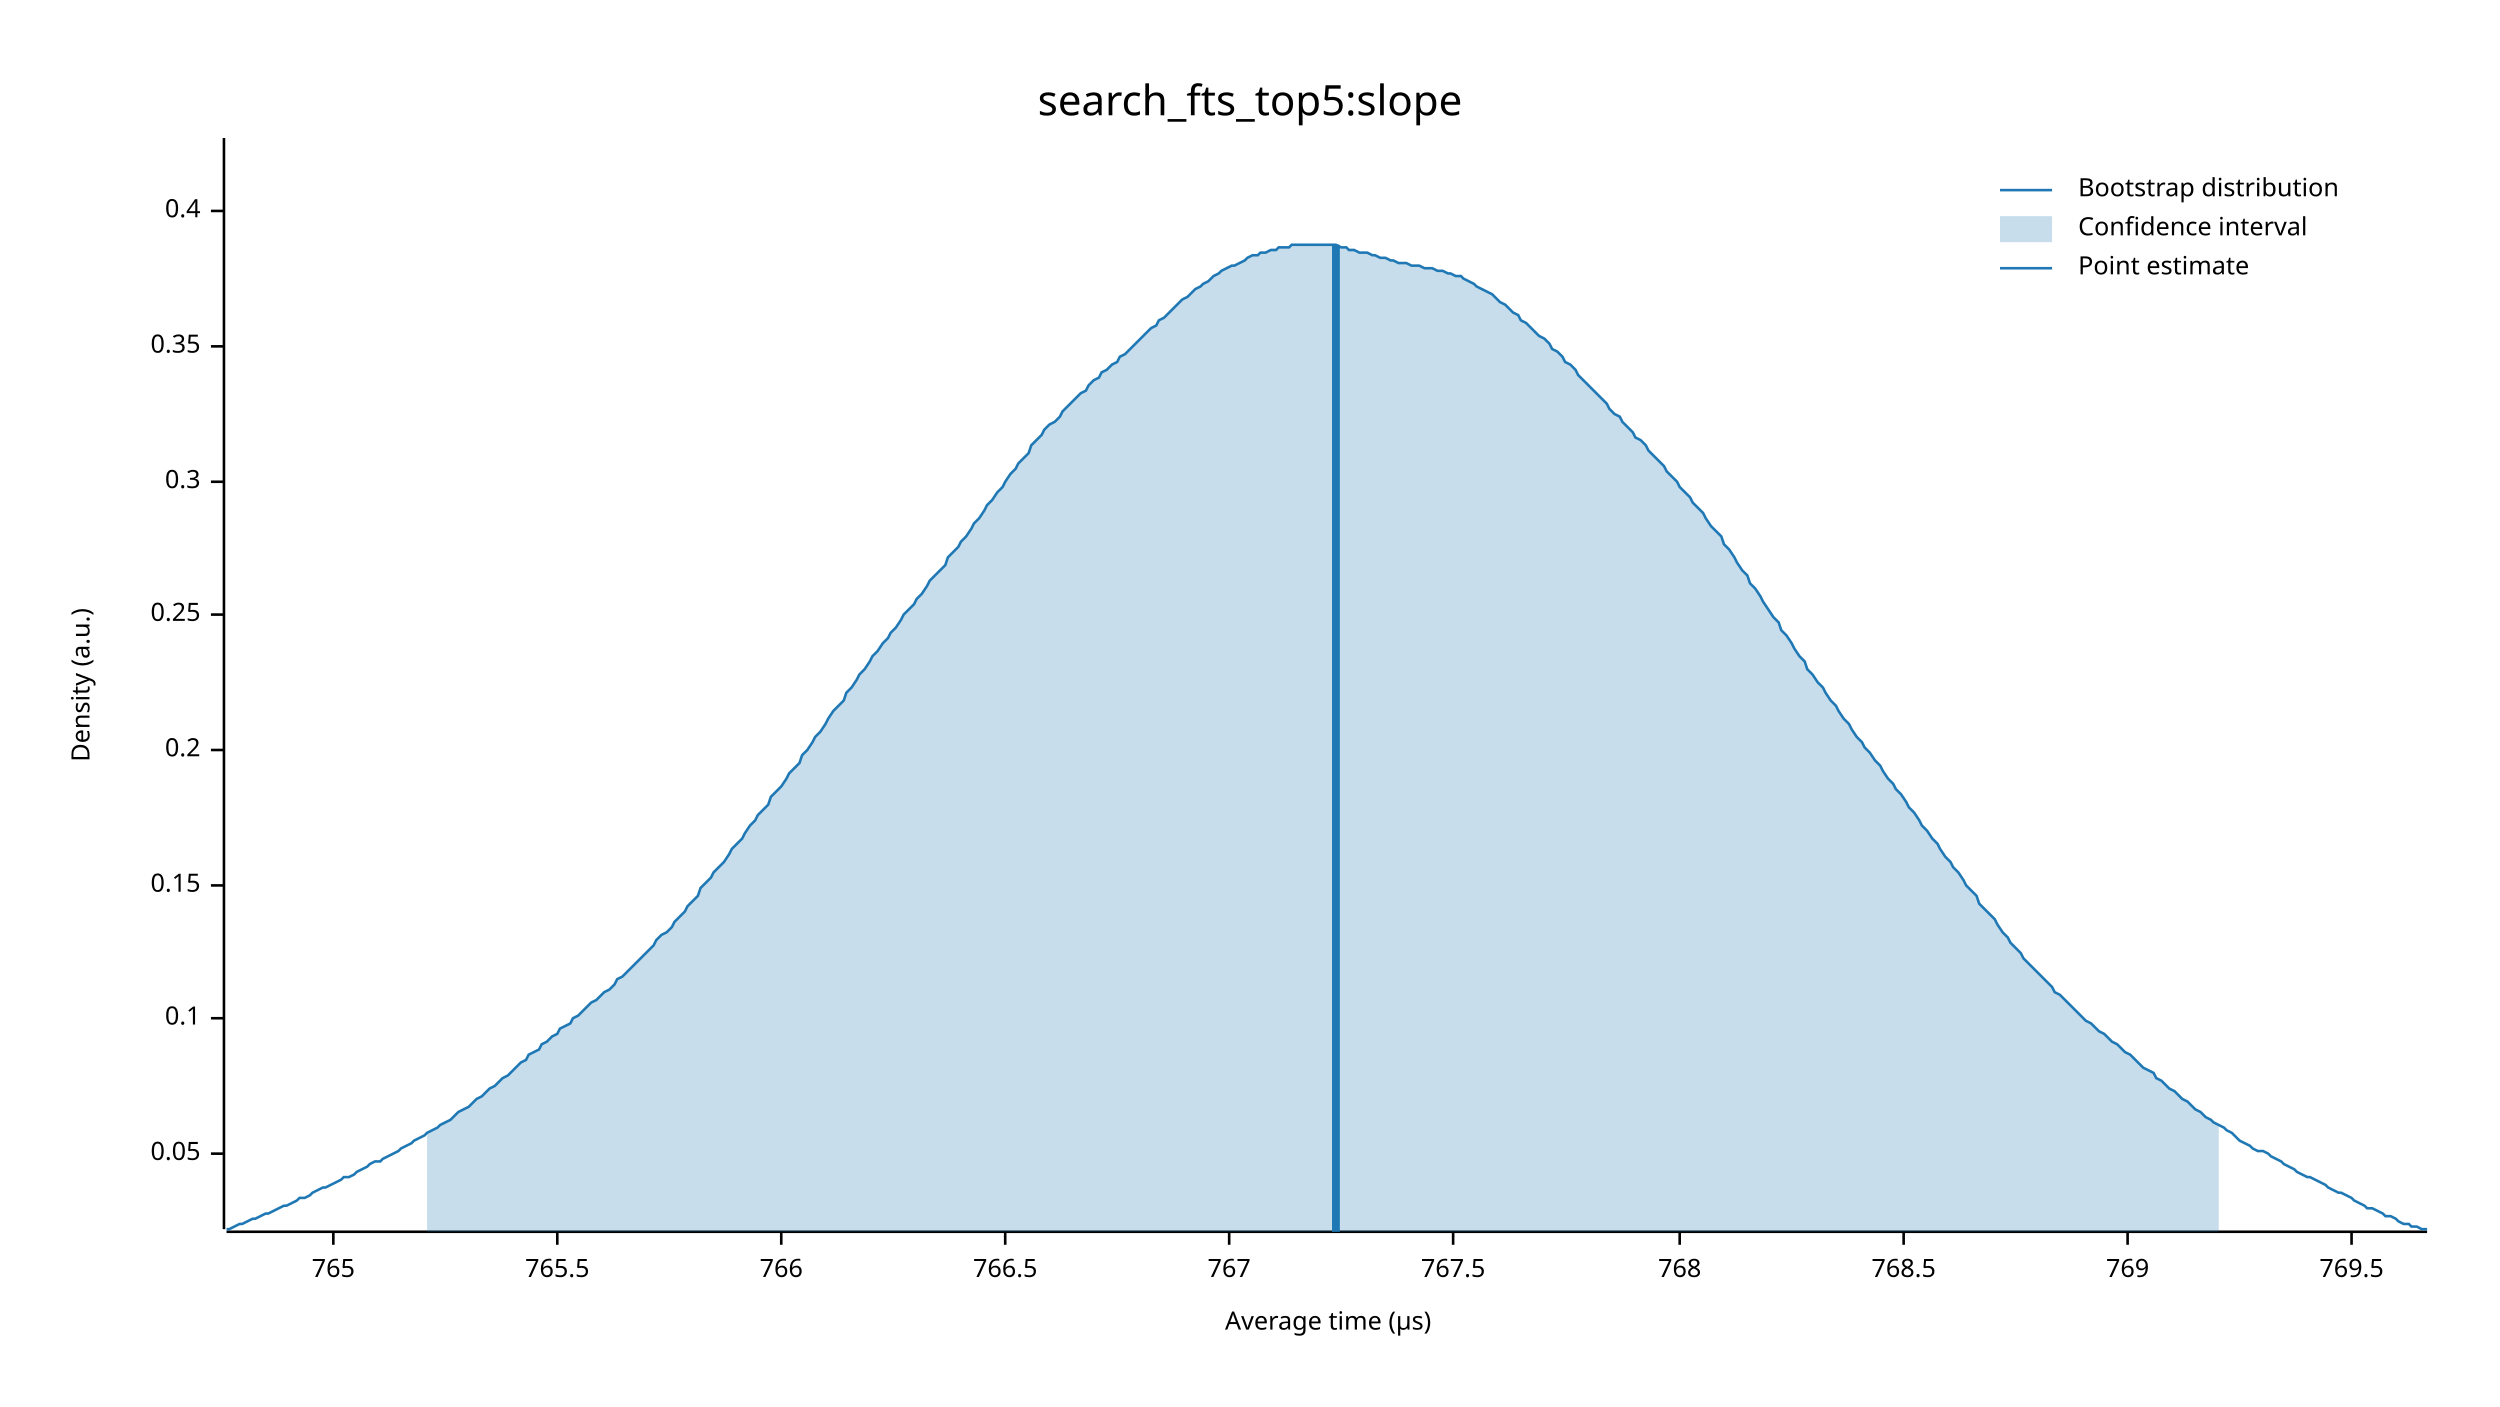
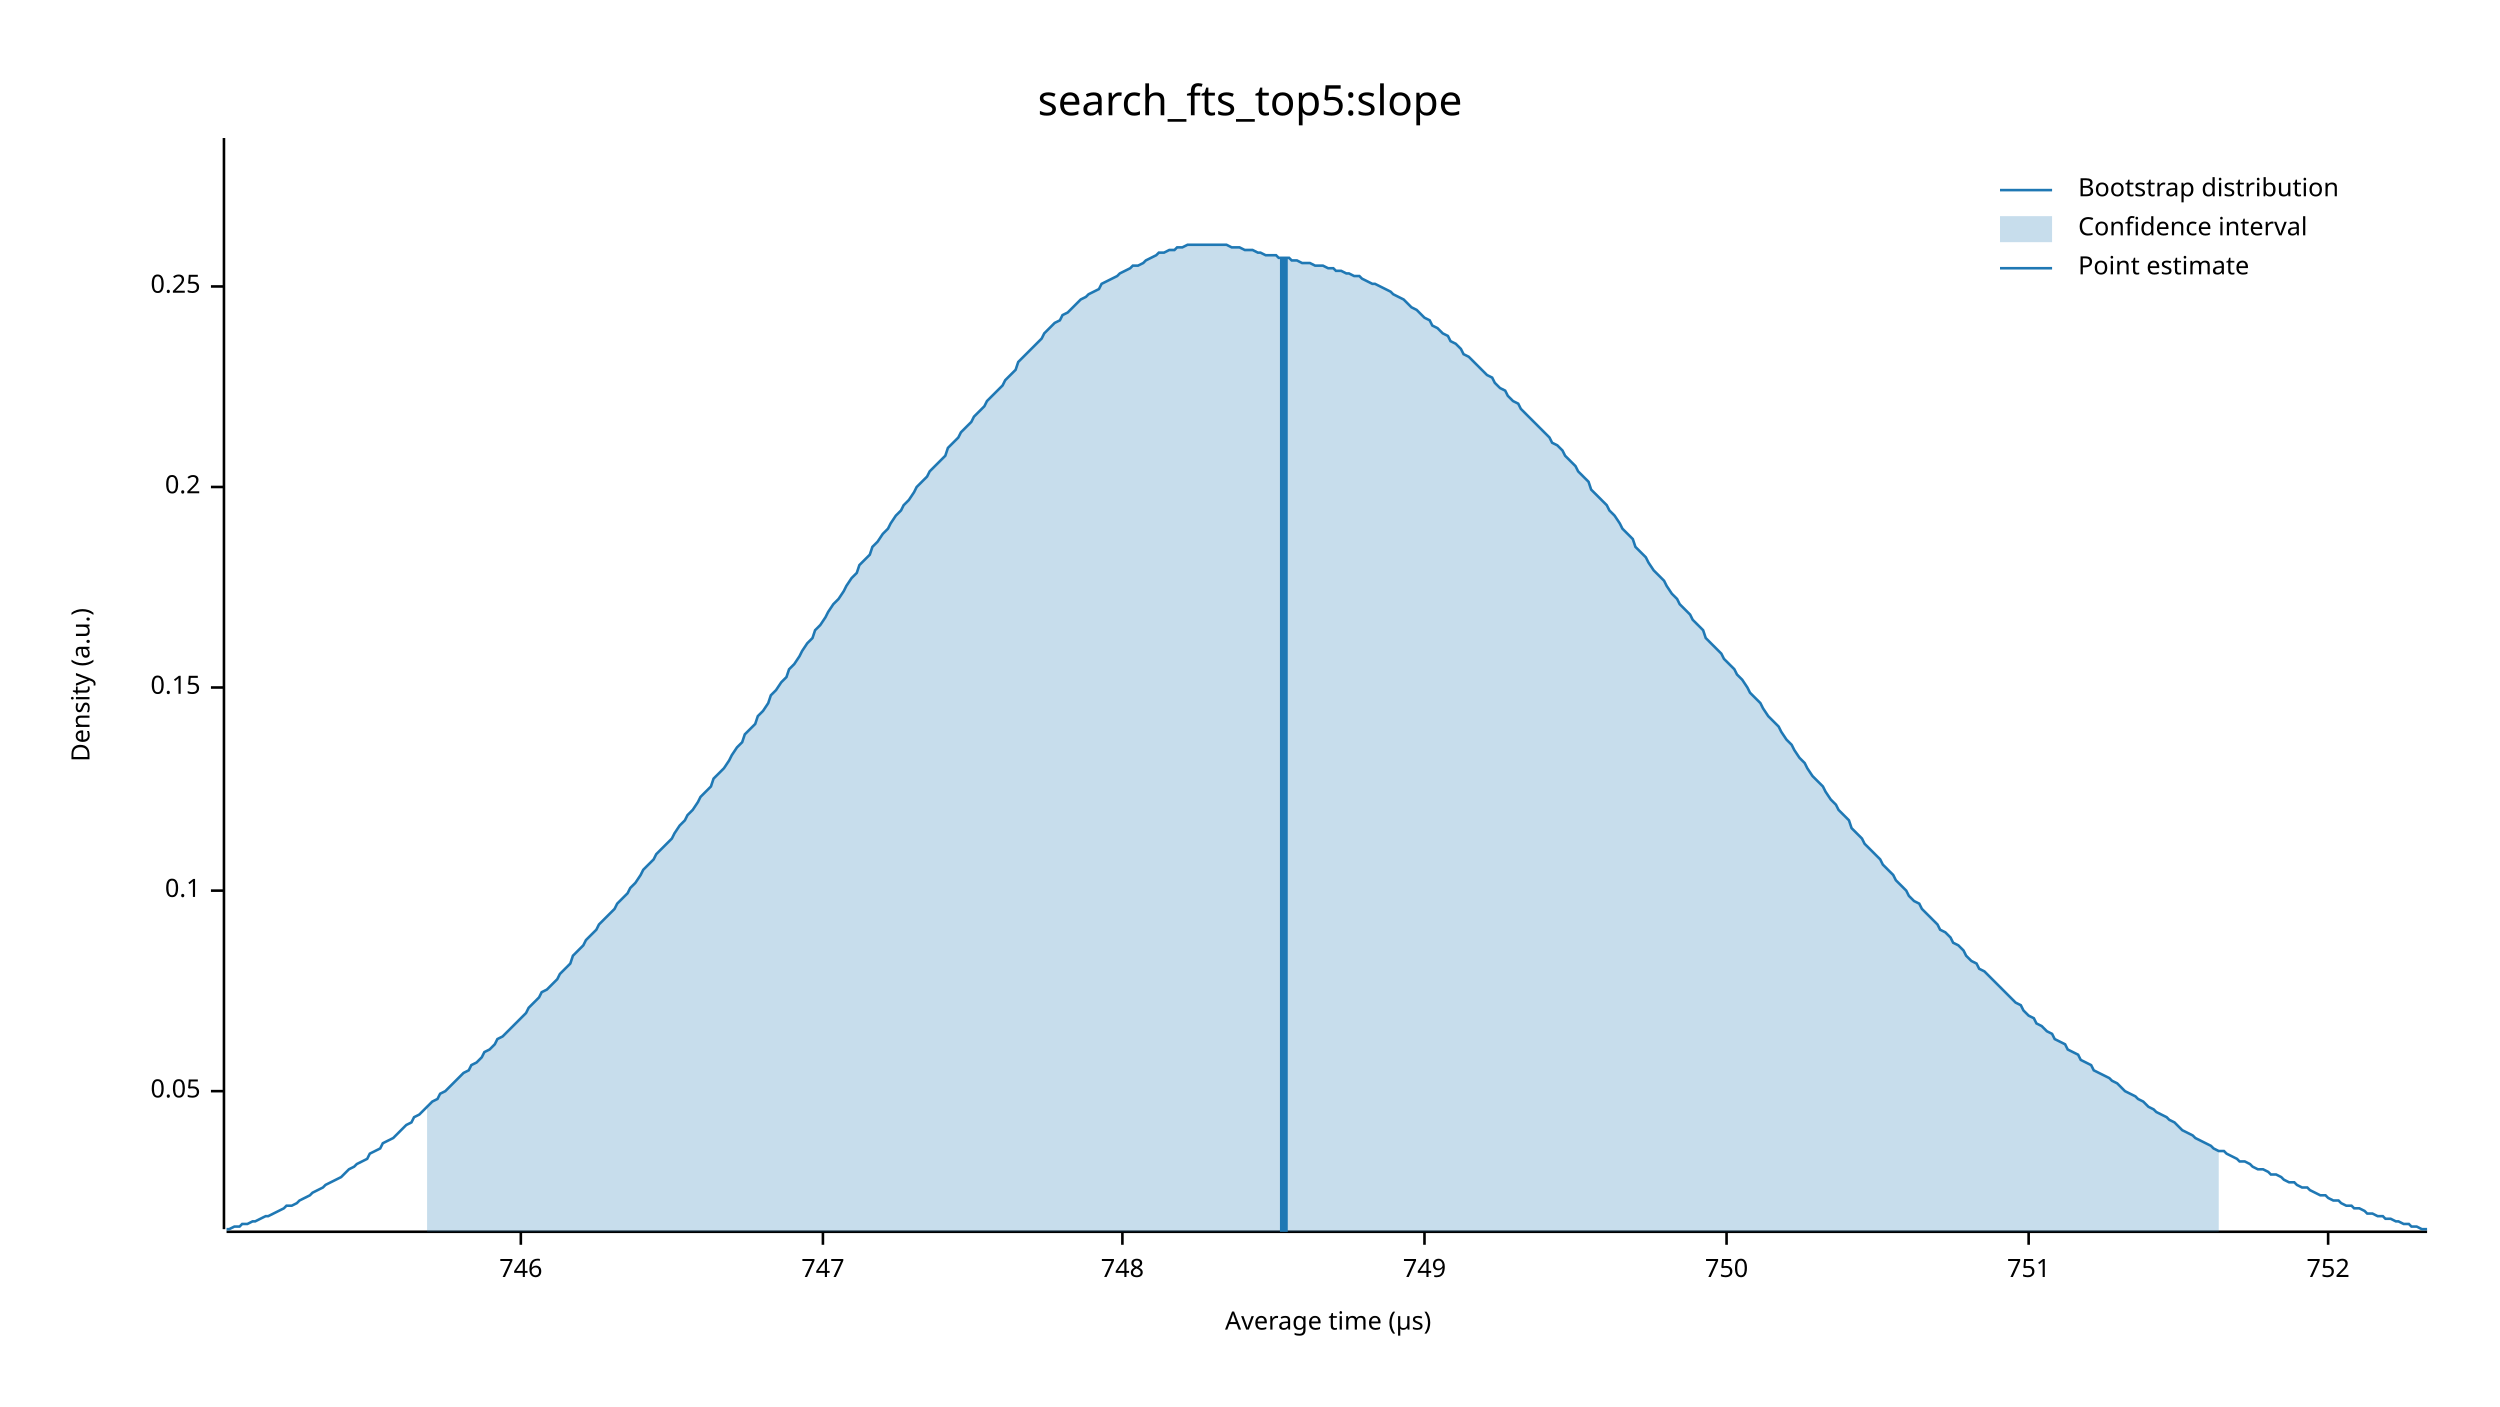
<svg xmlns="http://www.w3.org/2000/svg" width="960" height="540" viewBox="0 0 960 540">
  <text x="480" y="32" dy="0.76em" text-anchor="middle" font-family="sans-serif" font-size="16.129" opacity="1" fill="#000000">
search_fts_top5:slope
</text>
  <text x="27" y="263" dy="0.76em" text-anchor="middle" font-family="sans-serif" font-size="9.677" opacity="1" fill="#000000" transform="rotate(270, 27, 263)">
Density (a.u.)
</text>
  <text x="510" y="513" dy="-0.5ex" text-anchor="middle" font-family="sans-serif" font-size="9.677" opacity="1" fill="#000000">
Average time (µs)
</text>
  <polyline fill="none" opacity="1" stroke="#000000" stroke-width="1" points="86,53 86,472 " />
-   <text x="77" y="443" dy="0.5ex" text-anchor="end" font-family="sans-serif" font-size="9.677" opacity="1" fill="#000000">
+   <text x="77" y="419" dy="0.5ex" text-anchor="end" font-family="sans-serif" font-size="9.677" opacity="1" fill="#000000">
0.05
</text>
-   <polyline fill="none" opacity="1" stroke="#000000" stroke-width="1" points="81,443 86,443 " />
-   <text x="77" y="391" dy="0.5ex" text-anchor="end" font-family="sans-serif" font-size="9.677" opacity="1" fill="#000000">
+   <polyline fill="none" opacity="1" stroke="#000000" stroke-width="1" points="81,419 86,419 " />
+   <text x="77" y="342" dy="0.5ex" text-anchor="end" font-family="sans-serif" font-size="9.677" opacity="1" fill="#000000">
0.1
</text>
-   <polyline fill="none" opacity="1" stroke="#000000" stroke-width="1" points="81,391 86,391 " />
-   <text x="77" y="340" dy="0.5ex" text-anchor="end" font-family="sans-serif" font-size="9.677" opacity="1" fill="#000000">
+   <polyline fill="none" opacity="1" stroke="#000000" stroke-width="1" points="81,342 86,342 " />
+   <text x="77" y="264" dy="0.5ex" text-anchor="end" font-family="sans-serif" font-size="9.677" opacity="1" fill="#000000">
0.15
</text>
-   <polyline fill="none" opacity="1" stroke="#000000" stroke-width="1" points="81,340 86,340 " />
-   <text x="77" y="288" dy="0.5ex" text-anchor="end" font-family="sans-serif" font-size="9.677" opacity="1" fill="#000000">
+   <polyline fill="none" opacity="1" stroke="#000000" stroke-width="1" points="81,264 86,264 " />
+   <text x="77" y="187" dy="0.5ex" text-anchor="end" font-family="sans-serif" font-size="9.677" opacity="1" fill="#000000">
0.2
</text>
-   <polyline fill="none" opacity="1" stroke="#000000" stroke-width="1" points="81,288 86,288 " />
-   <text x="77" y="236" dy="0.5ex" text-anchor="end" font-family="sans-serif" font-size="9.677" opacity="1" fill="#000000">
+   <polyline fill="none" opacity="1" stroke="#000000" stroke-width="1" points="81,187 86,187 " />
+   <text x="77" y="110" dy="0.5ex" text-anchor="end" font-family="sans-serif" font-size="9.677" opacity="1" fill="#000000">
0.25
</text>
-   <polyline fill="none" opacity="1" stroke="#000000" stroke-width="1" points="81,236 86,236 " />
-   <text x="77" y="185" dy="0.5ex" text-anchor="end" font-family="sans-serif" font-size="9.677" opacity="1" fill="#000000">
- 0.3
+   <polyline fill="none" opacity="1" stroke="#000000" stroke-width="1" points="81,110 86,110 " />
+   <polyline fill="none" opacity="1" stroke="#000000" stroke-width="1" points="87,473 932,473 " />
+   <text x="200" y="483" dy="0.76em" text-anchor="middle" font-family="sans-serif" font-size="9.677" opacity="1" fill="#000000">
+ 746
</text>
-   <polyline fill="none" opacity="1" stroke="#000000" stroke-width="1" points="81,185 86,185 " />
-   <text x="77" y="133" dy="0.5ex" text-anchor="end" font-family="sans-serif" font-size="9.677" opacity="1" fill="#000000">
- 0.35
+   <polyline fill="none" opacity="1" stroke="#000000" stroke-width="1" points="200,473 200,478 " />
+   <text x="316" y="483" dy="0.76em" text-anchor="middle" font-family="sans-serif" font-size="9.677" opacity="1" fill="#000000">
+ 747
</text>
-   <polyline fill="none" opacity="1" stroke="#000000" stroke-width="1" points="81,133 86,133 " />
-   <text x="77" y="81" dy="0.5ex" text-anchor="end" font-family="sans-serif" font-size="9.677" opacity="1" fill="#000000">
- 0.4
+   <polyline fill="none" opacity="1" stroke="#000000" stroke-width="1" points="316,473 316,478 " />
+   <text x="431" y="483" dy="0.76em" text-anchor="middle" font-family="sans-serif" font-size="9.677" opacity="1" fill="#000000">
+ 748
</text>
-   <polyline fill="none" opacity="1" stroke="#000000" stroke-width="1" points="81,81 86,81 " />
-   <polyline fill="none" opacity="1" stroke="#000000" stroke-width="1" points="87,473 932,473 " />
-   <text x="128" y="483" dy="0.76em" text-anchor="middle" font-family="sans-serif" font-size="9.677" opacity="1" fill="#000000">
- 765
+   <polyline fill="none" opacity="1" stroke="#000000" stroke-width="1" points="431,473 431,478 " />
+   <text x="547" y="483" dy="0.76em" text-anchor="middle" font-family="sans-serif" font-size="9.677" opacity="1" fill="#000000">
+ 749
</text>
-   <polyline fill="none" opacity="1" stroke="#000000" stroke-width="1" points="128,473 128,478 " />
-   <text x="214" y="483" dy="0.76em" text-anchor="middle" font-family="sans-serif" font-size="9.677" opacity="1" fill="#000000">
- 765.5
+   <polyline fill="none" opacity="1" stroke="#000000" stroke-width="1" points="547,473 547,478 " />
+   <text x="663" y="483" dy="0.76em" text-anchor="middle" font-family="sans-serif" font-size="9.677" opacity="1" fill="#000000">
+ 750
</text>
-   <polyline fill="none" opacity="1" stroke="#000000" stroke-width="1" points="214,473 214,478 " />
-   <text x="300" y="483" dy="0.76em" text-anchor="middle" font-family="sans-serif" font-size="9.677" opacity="1" fill="#000000">
- 766
+   <polyline fill="none" opacity="1" stroke="#000000" stroke-width="1" points="663,473 663,478 " />
+   <text x="779" y="483" dy="0.76em" text-anchor="middle" font-family="sans-serif" font-size="9.677" opacity="1" fill="#000000">
+ 751
</text>
-   <polyline fill="none" opacity="1" stroke="#000000" stroke-width="1" points="300,473 300,478 " />
-   <text x="386" y="483" dy="0.76em" text-anchor="middle" font-family="sans-serif" font-size="9.677" opacity="1" fill="#000000">
- 766.5
+   <polyline fill="none" opacity="1" stroke="#000000" stroke-width="1" points="779,473 779,478 " />
+   <text x="894" y="483" dy="0.76em" text-anchor="middle" font-family="sans-serif" font-size="9.677" opacity="1" fill="#000000">
+ 752
</text>
-   <polyline fill="none" opacity="1" stroke="#000000" stroke-width="1" points="386,473 386,478 " />
-   <text x="472" y="483" dy="0.76em" text-anchor="middle" font-family="sans-serif" font-size="9.677" opacity="1" fill="#000000">
- 767
- </text>
-   <polyline fill="none" opacity="1" stroke="#000000" stroke-width="1" points="472,473 472,478 " />
-   <text x="558" y="483" dy="0.76em" text-anchor="middle" font-family="sans-serif" font-size="9.677" opacity="1" fill="#000000">
- 767.5
- </text>
-   <polyline fill="none" opacity="1" stroke="#000000" stroke-width="1" points="558,473 558,478 " />
-   <text x="645" y="483" dy="0.76em" text-anchor="middle" font-family="sans-serif" font-size="9.677" opacity="1" fill="#000000">
- 768
- </text>
-   <polyline fill="none" opacity="1" stroke="#000000" stroke-width="1" points="645,473 645,478 " />
-   <text x="731" y="483" dy="0.76em" text-anchor="middle" font-family="sans-serif" font-size="9.677" opacity="1" fill="#000000">
- 768.5
- </text>
-   <polyline fill="none" opacity="1" stroke="#000000" stroke-width="1" points="731,473 731,478 " />
-   <text x="817" y="483" dy="0.76em" text-anchor="middle" font-family="sans-serif" font-size="9.677" opacity="1" fill="#000000">
- 769
- </text>
-   <polyline fill="none" opacity="1" stroke="#000000" stroke-width="1" points="817,473 817,478 " />
-   <text x="903" y="483" dy="0.76em" text-anchor="middle" font-family="sans-serif" font-size="9.677" opacity="1" fill="#000000">
- 769.5
- </text>
-   <polyline fill="none" opacity="1" stroke="#000000" stroke-width="1" points="903,473 903,478 " />
-   <polyline fill="none" opacity="1" stroke="#1F78B4" stroke-width="1" points="87,472 88,472 90,471 92,470 93,470 95,469 97,468 98,468 100,467 102,466 103,466 105,465 107,464 109,463 110,463 112,462 114,461 115,460 117,460 119,459 120,458 122,457 124,456 125,456 127,455 129,454 131,453 132,452 134,452 136,451 137,450 139,449 141,448 142,447 144,446 146,446 147,445 149,444 151,443 153,442 154,441 156,440 158,439 159,438 161,437 163,436 164,435 166,434 168,433 169,432 171,431 173,430 175,428 176,427 178,426 180,425 181,424 183,422 185,421 186,420 188,418 190,417 191,416 193,414 195,413 197,411 198,410 200,408 202,407 203,405 205,404 207,403 208,401 210,400 212,398 214,397 215,395 217,394 219,393 220,391 222,390 224,388 225,387 227,385 229,384 230,383 232,381 234,380 236,378 237,376 239,375 241,373 242,372 244,370 246,368 247,367 249,365 251,363 252,361 254,359 256,358 258,356 259,354 261,352 263,350 264,348 266,346 268,344 269,341 271,339 273,337 274,335 276,333 278,331 280,328 281,326 283,324 285,322 286,320 288,317 290,315 291,313 293,311 295,309 296,306 298,304 300,302 302,299 303,297 305,295 307,293 308,290 310,288 312,285 313,283 315,281 317,278 318,276 320,273 322,271 324,269 325,266 327,264 329,261 330,259 332,257 334,254 335,252 337,250 339,247 341,245 342,243 344,241 346,238 347,236 349,234 351,232 352,230 354,228 356,225 357,223 359,221 361,219 363,217 364,214 366,212 368,210 369,208 371,206 373,203 374,201 376,199 378,196 379,194 381,192 383,189 385,187 386,185 388,182 390,180 391,178 393,176 395,174 396,171 398,169 400,167 401,165 403,163 405,162 407,160 408,158 410,156 412,154 413,153 415,151 417,150 418,148 420,146 422,145 423,143 425,142 427,140 429,139 430,137 432,136 434,134 435,133 437,131 439,129 440,128 442,126 444,125 445,123 447,122 449,120 451,118 452,117 454,115 456,114 457,113 459,111 461,110 462,109 464,108 466,106 468,105 469,104 471,103 473,102 474,102 476,101 478,100 479,99 481,98 483,98 484,97 486,97 488,96 490,96 491,95 493,95 495,95 496,94 498,94 500,94 501,94 503,94 505,94 506,94 508,94 510,94 512,94 513,94 515,95 517,95 518,96 520,96 522,97 523,97 525,97 527,98 528,98 530,99 532,99 534,100 535,100 537,101 539,101 540,101 542,102 544,102 545,102 547,103 549,103 550,103 552,104 554,104 556,105 557,105 559,106 561,106 562,107 564,108 566,109 567,110 569,111 571,112 573,113 574,114 576,116 578,117 579,118 581,120 583,121 584,123 586,124 588,126 589,127 591,129 593,130 595,132 596,134 598,135 600,137 601,139 603,140 605,142 606,144 608,146 610,148 611,149 613,151 615,153 617,155 618,157 620,159 622,160 623,162 625,164 627,166 628,168 630,169 632,171 633,173 635,175 637,177 639,179 640,181 642,183 644,185 645,187 647,189 649,191 650,193 652,195 654,197 655,199 657,202 659,204 661,206 662,209 664,211 666,214 667,216 669,219 671,221 672,224 674,226 676,229 677,231 679,234 681,237 683,239 684,242 686,244 688,247 689,249 691,252 693,254 694,257 696,259 698,262 700,264 701,266 703,269 705,271 706,273 708,276 710,278 711,280 713,283 715,285 716,287 718,289 720,292 722,294 723,296 725,299 727,301 728,303 730,305 732,308 733,310 735,312 737,315 738,317 740,319 742,322 744,324 745,326 747,329 749,331 750,333 752,335 754,338 755,340 757,342 759,344 760,347 762,349 764,351 766,353 767,355 769,358 771,360 772,362 774,364 776,366 777,368 779,370 781,372 782,373 784,375 786,377 788,379 789,381 791,382 793,384 794,385 796,387 798,389 799,390 801,392 803,393 804,394 806,396 808,397 810,399 811,400 813,401 815,403 816,404 818,405 820,407 821,408 823,410 825,411 827,412 828,414 830,415 832,417 833,418 835,419 837,421 838,422 840,423 842,425 843,426 845,427 847,429 849,430 850,431 852,432 854,433 855,434 857,435 859,437 860,438 862,439 864,440 865,441 867,442 869,442 871,443 872,444 874,445 876,446 877,447 879,448 881,449 882,450 884,451 886,452 887,452 889,453 891,454 893,455 894,456 896,457 898,458 899,458 901,459 903,460 904,461 906,462 908,463 909,464 911,464 913,465 915,466 916,467 918,467 920,468 921,469 923,470 925,470 926,471 928,471 930,472 932,472 " />
-   <polygon opacity="0.25" fill="#1F78B4" points="164,435 166,434 168,433 169,432 171,431 173,430 175,428 176,427 178,426 180,425 181,424 183,422 185,421 186,420 188,418 190,417 191,416 193,414 195,413 197,411 198,410 200,408 202,407 203,405 205,404 207,403 208,401 210,400 212,398 214,397 215,395 217,394 219,393 220,391 222,390 224,388 225,387 227,385 229,384 230,383 232,381 234,380 236,378 237,376 239,375 241,373 242,372 244,370 246,368 247,367 249,365 251,363 252,361 254,359 256,358 258,356 259,354 261,352 263,350 264,348 266,346 268,344 269,341 271,339 273,337 274,335 276,333 278,331 280,328 281,326 283,324 285,322 286,320 288,317 290,315 291,313 293,311 295,309 296,306 298,304 300,302 302,299 303,297 305,295 307,293 308,290 310,288 312,285 313,283 315,281 317,278 318,276 320,273 322,271 324,269 325,266 327,264 329,261 330,259 332,257 334,254 335,252 337,250 339,247 341,245 342,243 344,241 346,238 347,236 349,234 351,232 352,230 354,228 356,225 357,223 359,221 361,219 363,217 364,214 366,212 368,210 369,208 371,206 373,203 374,201 376,199 378,196 379,194 381,192 383,189 385,187 386,185 388,182 390,180 391,178 393,176 395,174 396,171 398,169 400,167 401,165 403,163 405,162 407,160 408,158 410,156 412,154 413,153 415,151 417,150 418,148 420,146 422,145 423,143 425,142 427,140 429,139 430,137 432,136 434,134 435,133 437,131 439,129 440,128 442,126 444,125 445,123 447,122 449,120 451,118 452,117 454,115 456,114 457,113 459,111 461,110 462,109 464,108 466,106 468,105 469,104 471,103 473,102 474,102 476,101 478,100 479,99 481,98 483,98 484,97 486,97 488,96 490,96 491,95 493,95 495,95 496,94 498,94 500,94 501,94 503,94 505,94 506,94 508,94 510,94 512,94 513,94 515,95 517,95 518,96 520,96 522,97 523,97 525,97 527,98 528,98 530,99 532,99 534,100 535,100 537,101 539,101 540,101 542,102 544,102 545,102 547,103 549,103 550,103 552,104 554,104 556,105 557,105 559,106 561,106 562,107 564,108 566,109 567,110 569,111 571,112 573,113 574,114 576,116 578,117 579,118 581,120 583,121 584,123 586,124 588,126 589,127 591,129 593,130 595,132 596,134 598,135 600,137 601,139 603,140 605,142 606,144 608,146 610,148 611,149 613,151 615,153 617,155 618,157 620,159 622,160 623,162 625,164 627,166 628,168 630,169 632,171 633,173 635,175 637,177 639,179 640,181 642,183 644,185 645,187 647,189 649,191 650,193 652,195 654,197 655,199 657,202 659,204 661,206 662,209 664,211 666,214 667,216 669,219 671,221 672,224 674,226 676,229 677,231 679,234 681,237 683,239 684,242 686,244 688,247 689,249 691,252 693,254 694,257 696,259 698,262 700,264 701,266 703,269 705,271 706,273 708,276 710,278 711,280 713,283 715,285 716,287 718,289 720,292 722,294 723,296 725,299 727,301 728,303 730,305 732,308 733,310 735,312 737,315 738,317 740,319 742,322 744,324 745,326 747,329 749,331 750,333 752,335 754,338 755,340 757,342 759,344 760,347 762,349 764,351 766,353 767,355 769,358 771,360 772,362 774,364 776,366 777,368 779,370 781,372 782,373 784,375 786,377 788,379 789,381 791,382 793,384 794,385 796,387 798,389 799,390 801,392 803,393 804,394 806,396 808,397 810,399 811,400 813,401 815,403 816,404 818,405 820,407 821,408 823,410 825,411 827,412 828,414 830,415 832,417 833,418 835,419 837,421 838,422 840,423 842,425 843,426 845,427 847,429 849,430 850,431 852,432 852,473 164,473 " />
-   <polyline fill="none" opacity="1" stroke="#1F78B4" stroke-width="3" points="513,473 513,94 " />
+   <polyline fill="none" opacity="1" stroke="#000000" stroke-width="1" points="894,473 894,478 " />
+   <polyline fill="none" opacity="1" stroke="#1F78B4" stroke-width="1" points="87,472 88,472 90,471 92,471 93,470 95,470 97,469 98,469 100,468 102,467 103,467 105,466 107,465 109,464 110,463 112,463 114,462 115,461 117,460 119,459 120,458 122,457 124,456 125,455 127,454 129,453 131,452 132,451 134,449 136,448 137,447 139,446 141,445 142,443 144,442 146,441 147,439 149,438 151,437 153,435 154,434 156,432 158,431 159,429 161,428 163,426 164,425 166,423 168,422 169,420 171,419 173,417 175,415 176,414 178,412 180,411 181,409 183,408 185,406 186,404 188,403 190,401 191,399 193,398 195,396 197,394 198,393 200,391 202,389 203,387 205,385 207,383 208,381 210,380 212,378 214,376 215,374 217,372 219,370 220,367 222,365 224,363 225,361 227,359 229,357 230,355 232,353 234,351 236,349 237,347 239,345 241,343 242,341 244,339 246,336 247,334 249,332 251,330 252,328 254,326 256,324 258,322 259,320 261,317 263,315 264,313 266,311 268,308 269,306 271,304 273,302 274,299 276,297 278,295 280,292 281,290 283,287 285,285 286,282 288,280 290,278 291,275 293,273 295,270 296,267 298,265 300,262 302,260 303,257 305,255 307,252 308,250 310,247 312,245 313,242 315,240 317,237 318,235 320,232 322,230 324,227 325,225 327,222 329,220 330,217 332,215 334,213 335,210 337,208 339,205 341,203 342,201 344,198 346,196 347,194 349,192 351,189 352,187 354,185 356,183 357,181 359,179 361,177 363,175 364,172 366,170 368,168 369,166 371,164 373,162 374,160 376,158 378,156 379,154 381,152 383,150 385,148 386,146 388,144 390,142 391,139 393,137 395,135 396,134 398,132 400,130 401,128 403,126 405,124 407,123 408,121 410,120 412,118 413,117 415,115 417,114 418,113 420,112 422,111 423,109 425,108 427,107 429,106 430,105 432,104 434,103 435,102 437,102 439,101 440,100 442,99 444,98 445,97 447,97 449,96 451,96 452,95 454,95 456,94 457,94 459,94 461,94 462,94 464,94 466,94 468,94 469,94 471,94 473,95 474,95 476,95 478,96 479,96 481,96 483,97 484,97 486,98 488,98 490,98 491,99 493,99 495,99 496,100 498,100 500,101 501,101 503,101 505,102 506,102 508,102 510,103 512,103 513,104 515,104 517,105 518,105 520,106 522,106 523,107 525,108 527,109 528,109 530,110 532,111 534,112 535,113 537,114 539,115 540,116 542,118 544,119 545,120 547,122 549,123 550,125 552,126 554,128 556,129 557,131 559,132 561,134 562,136 564,137 566,139 567,140 569,142 571,144 573,145 574,147 576,149 578,150 579,152 581,154 583,155 584,157 586,159 588,161 589,162 591,164 593,166 595,168 596,170 598,171 600,173 601,175 603,177 605,179 606,181 608,183 610,185 611,188 613,190 615,192 617,194 618,196 620,198 622,201 623,203 625,205 627,207 628,210 630,212 632,214 633,216 635,219 637,221 639,223 640,225 642,228 644,230 645,232 647,234 649,236 650,238 652,240 654,242 655,245 657,247 659,249 661,251 662,253 664,255 666,257 667,259 669,261 671,264 672,266 674,268 676,270 677,272 679,275 681,277 683,279 684,281 686,284 688,286 689,288 691,291 693,293 694,295 696,298 698,300 700,302 701,304 703,307 705,309 706,311 708,313 710,315 711,318 713,320 715,322 716,324 718,326 720,328 722,330 723,332 725,334 727,336 728,338 730,340 732,342 733,344 735,346 737,347 738,349 740,351 742,353 744,355 745,357 747,358 749,360 750,362 752,363 754,365 755,367 757,369 759,370 760,372 762,373 764,375 766,377 767,378 769,380 771,382 772,383 774,385 776,386 777,388 779,390 781,391 782,393 784,394 786,396 788,397 789,399 791,400 793,401 794,403 796,404 798,405 799,407 801,408 803,409 804,411 806,412 808,413 810,414 811,415 813,416 815,418 816,419 818,420 820,421 821,422 823,423 825,425 827,426 828,427 830,428 832,429 833,430 835,431 837,433 838,434 840,435 842,436 843,437 845,438 847,439 849,440 850,441 852,442 854,442 855,443 857,444 859,445 860,446 862,446 864,447 865,448 867,449 869,449 871,450 872,451 874,451 876,452 877,453 879,454 881,454 882,455 884,456 886,456 887,457 889,458 891,459 893,459 894,460 896,461 898,461 899,462 901,463 903,463 904,464 906,464 908,465 909,466 911,466 913,467 915,467 916,468 918,468 920,469 921,469 923,470 925,470 926,471 928,471 930,472 932,472 " />
+   <polygon opacity="0.25" fill="#1F78B4" points="164,425 166,423 168,422 169,420 171,419 173,417 175,415 176,414 178,412 180,411 181,409 183,408 185,406 186,404 188,403 190,401 191,399 193,398 195,396 197,394 198,393 200,391 202,389 203,387 205,385 207,383 208,381 210,380 212,378 214,376 215,374 217,372 219,370 220,367 222,365 224,363 225,361 227,359 229,357 230,355 232,353 234,351 236,349 237,347 239,345 241,343 242,341 244,339 246,336 247,334 249,332 251,330 252,328 254,326 256,324 258,322 259,320 261,317 263,315 264,313 266,311 268,308 269,306 271,304 273,302 274,299 276,297 278,295 280,292 281,290 283,287 285,285 286,282 288,280 290,278 291,275 293,273 295,270 296,267 298,265 300,262 302,260 303,257 305,255 307,252 308,250 310,247 312,245 313,242 315,240 317,237 318,235 320,232 322,230 324,227 325,225 327,222 329,220 330,217 332,215 334,213 335,210 337,208 339,205 341,203 342,201 344,198 346,196 347,194 349,192 351,189 352,187 354,185 356,183 357,181 359,179 361,177 363,175 364,172 366,170 368,168 369,166 371,164 373,162 374,160 376,158 378,156 379,154 381,152 383,150 385,148 386,146 388,144 390,142 391,139 393,137 395,135 396,134 398,132 400,130 401,128 403,126 405,124 407,123 408,121 410,120 412,118 413,117 415,115 417,114 418,113 420,112 422,111 423,109 425,108 427,107 429,106 430,105 432,104 434,103 435,102 437,102 439,101 440,100 442,99 444,98 445,97 447,97 449,96 451,96 452,95 454,95 456,94 457,94 459,94 461,94 462,94 464,94 466,94 468,94 469,94 471,94 473,95 474,95 476,95 478,96 479,96 481,96 483,97 484,97 486,98 488,98 490,98 491,99 493,99 495,99 496,100 498,100 500,101 501,101 503,101 505,102 506,102 508,102 510,103 512,103 513,104 515,104 517,105 518,105 520,106 522,106 523,107 525,108 527,109 528,109 530,110 532,111 534,112 535,113 537,114 539,115 540,116 542,118 544,119 545,120 547,122 549,123 550,125 552,126 554,128 556,129 557,131 559,132 561,134 562,136 564,137 566,139 567,140 569,142 571,144 573,145 574,147 576,149 578,150 579,152 581,154 583,155 584,157 586,159 588,161 589,162 591,164 593,166 595,168 596,170 598,171 600,173 601,175 603,177 605,179 606,181 608,183 610,185 611,188 613,190 615,192 617,194 618,196 620,198 622,201 623,203 625,205 627,207 628,210 630,212 632,214 633,216 635,219 637,221 639,223 640,225 642,228 644,230 645,232 647,234 649,236 650,238 652,240 654,242 655,245 657,247 659,249 661,251 662,253 664,255 666,257 667,259 669,261 671,264 672,266 674,268 676,270 677,272 679,275 681,277 683,279 684,281 686,284 688,286 689,288 691,291 693,293 694,295 696,298 698,300 700,302 701,304 703,307 705,309 706,311 708,313 710,315 711,318 713,320 715,322 716,324 718,326 720,328 722,330 723,332 725,334 727,336 728,338 730,340 732,342 733,344 735,346 737,347 738,349 740,351 742,353 744,355 745,357 747,358 749,360 750,362 752,363 754,365 755,367 757,369 759,370 760,372 762,373 764,375 766,377 767,378 769,380 771,382 772,383 774,385 776,386 777,388 779,390 781,391 782,393 784,394 786,396 788,397 789,399 791,400 793,401 794,403 796,404 798,405 799,407 801,408 803,409 804,411 806,412 808,413 810,414 811,415 813,416 815,418 816,419 818,420 820,421 821,422 823,423 825,425 827,426 828,427 830,428 832,429 833,430 835,431 837,433 838,434 840,435 842,436 843,437 845,438 847,439 849,440 850,441 852,442 852,473 164,473 " />
+   <polyline fill="none" opacity="1" stroke="#1F78B4" stroke-width="3" points="493,473 493,99 " />
  <text x="798" y="68" dy="0.76em" text-anchor="start" font-family="sans-serif" font-size="9.677" opacity="1" fill="#000000">
Bootstrap distribution
</text>
  <text x="798" y="83" dy="0.76em" text-anchor="start" font-family="sans-serif" font-size="9.677" opacity="1" fill="#000000">
Confidence interval
</text>
  <text x="798" y="98" dy="0.76em" text-anchor="start" font-family="sans-serif" font-size="9.677" opacity="1" fill="#000000">
Point estimate
</text>
  <polyline fill="none" opacity="1" stroke="#1F78B4" stroke-width="1" points="768,73 788,73 " />
  <rect x="768" y="83" width="20" height="10" opacity="0.25" fill="#1F78B4" stroke="none" />
  <polyline fill="none" opacity="1" stroke="#1F78B4" stroke-width="1" points="768,103 788,103 " />
</svg>
